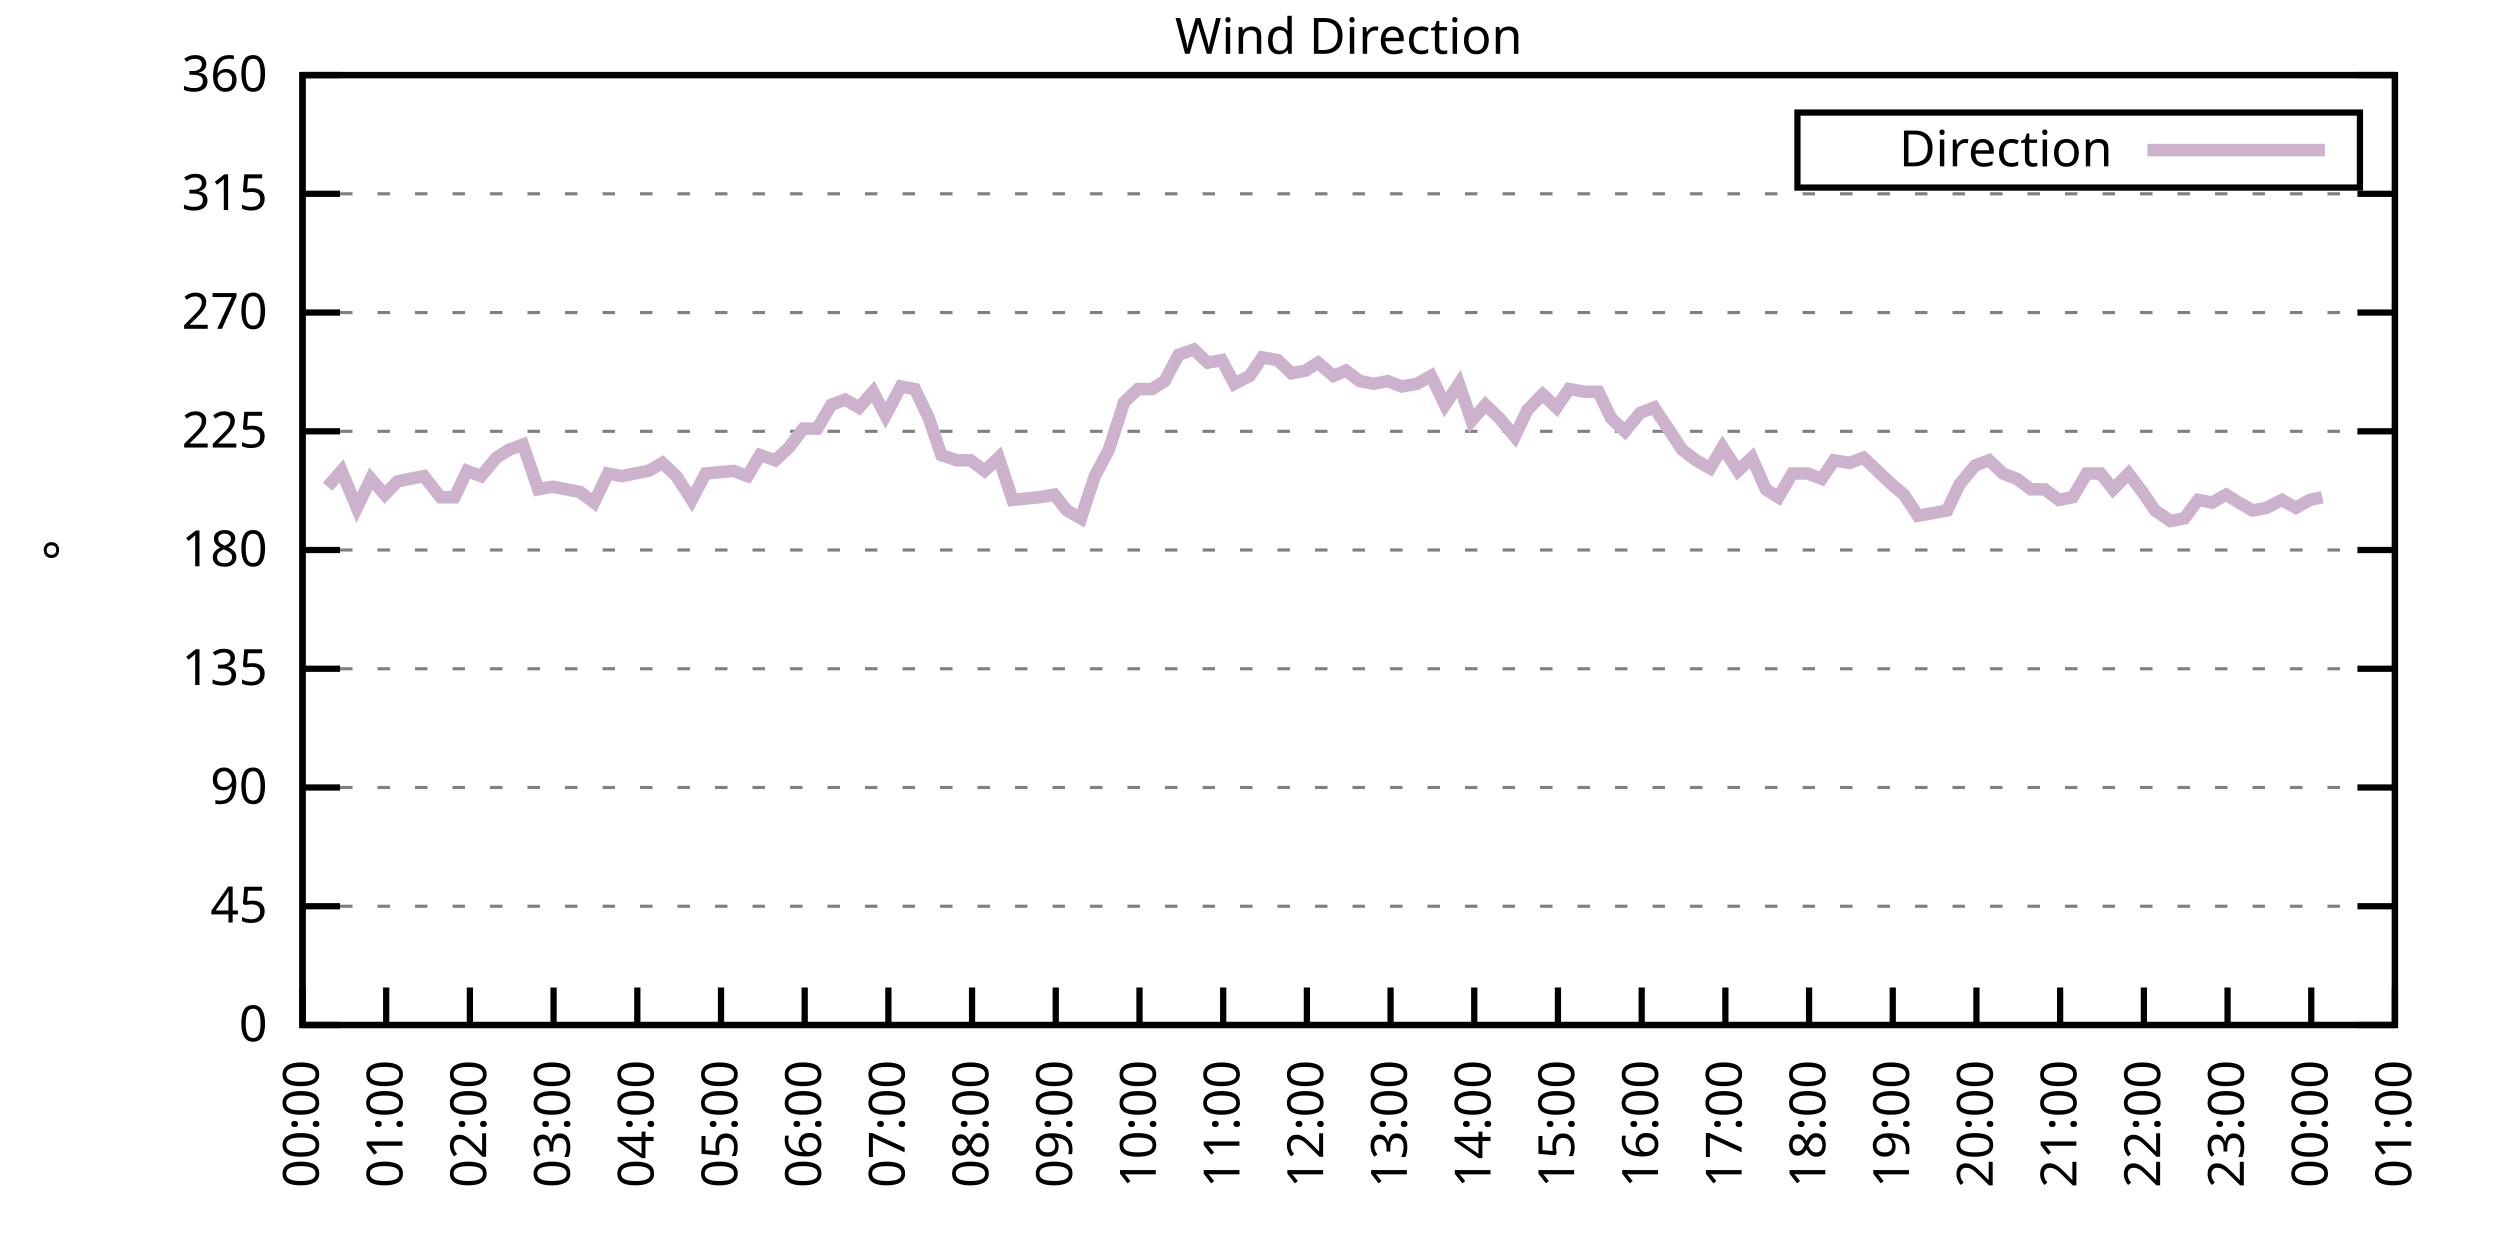
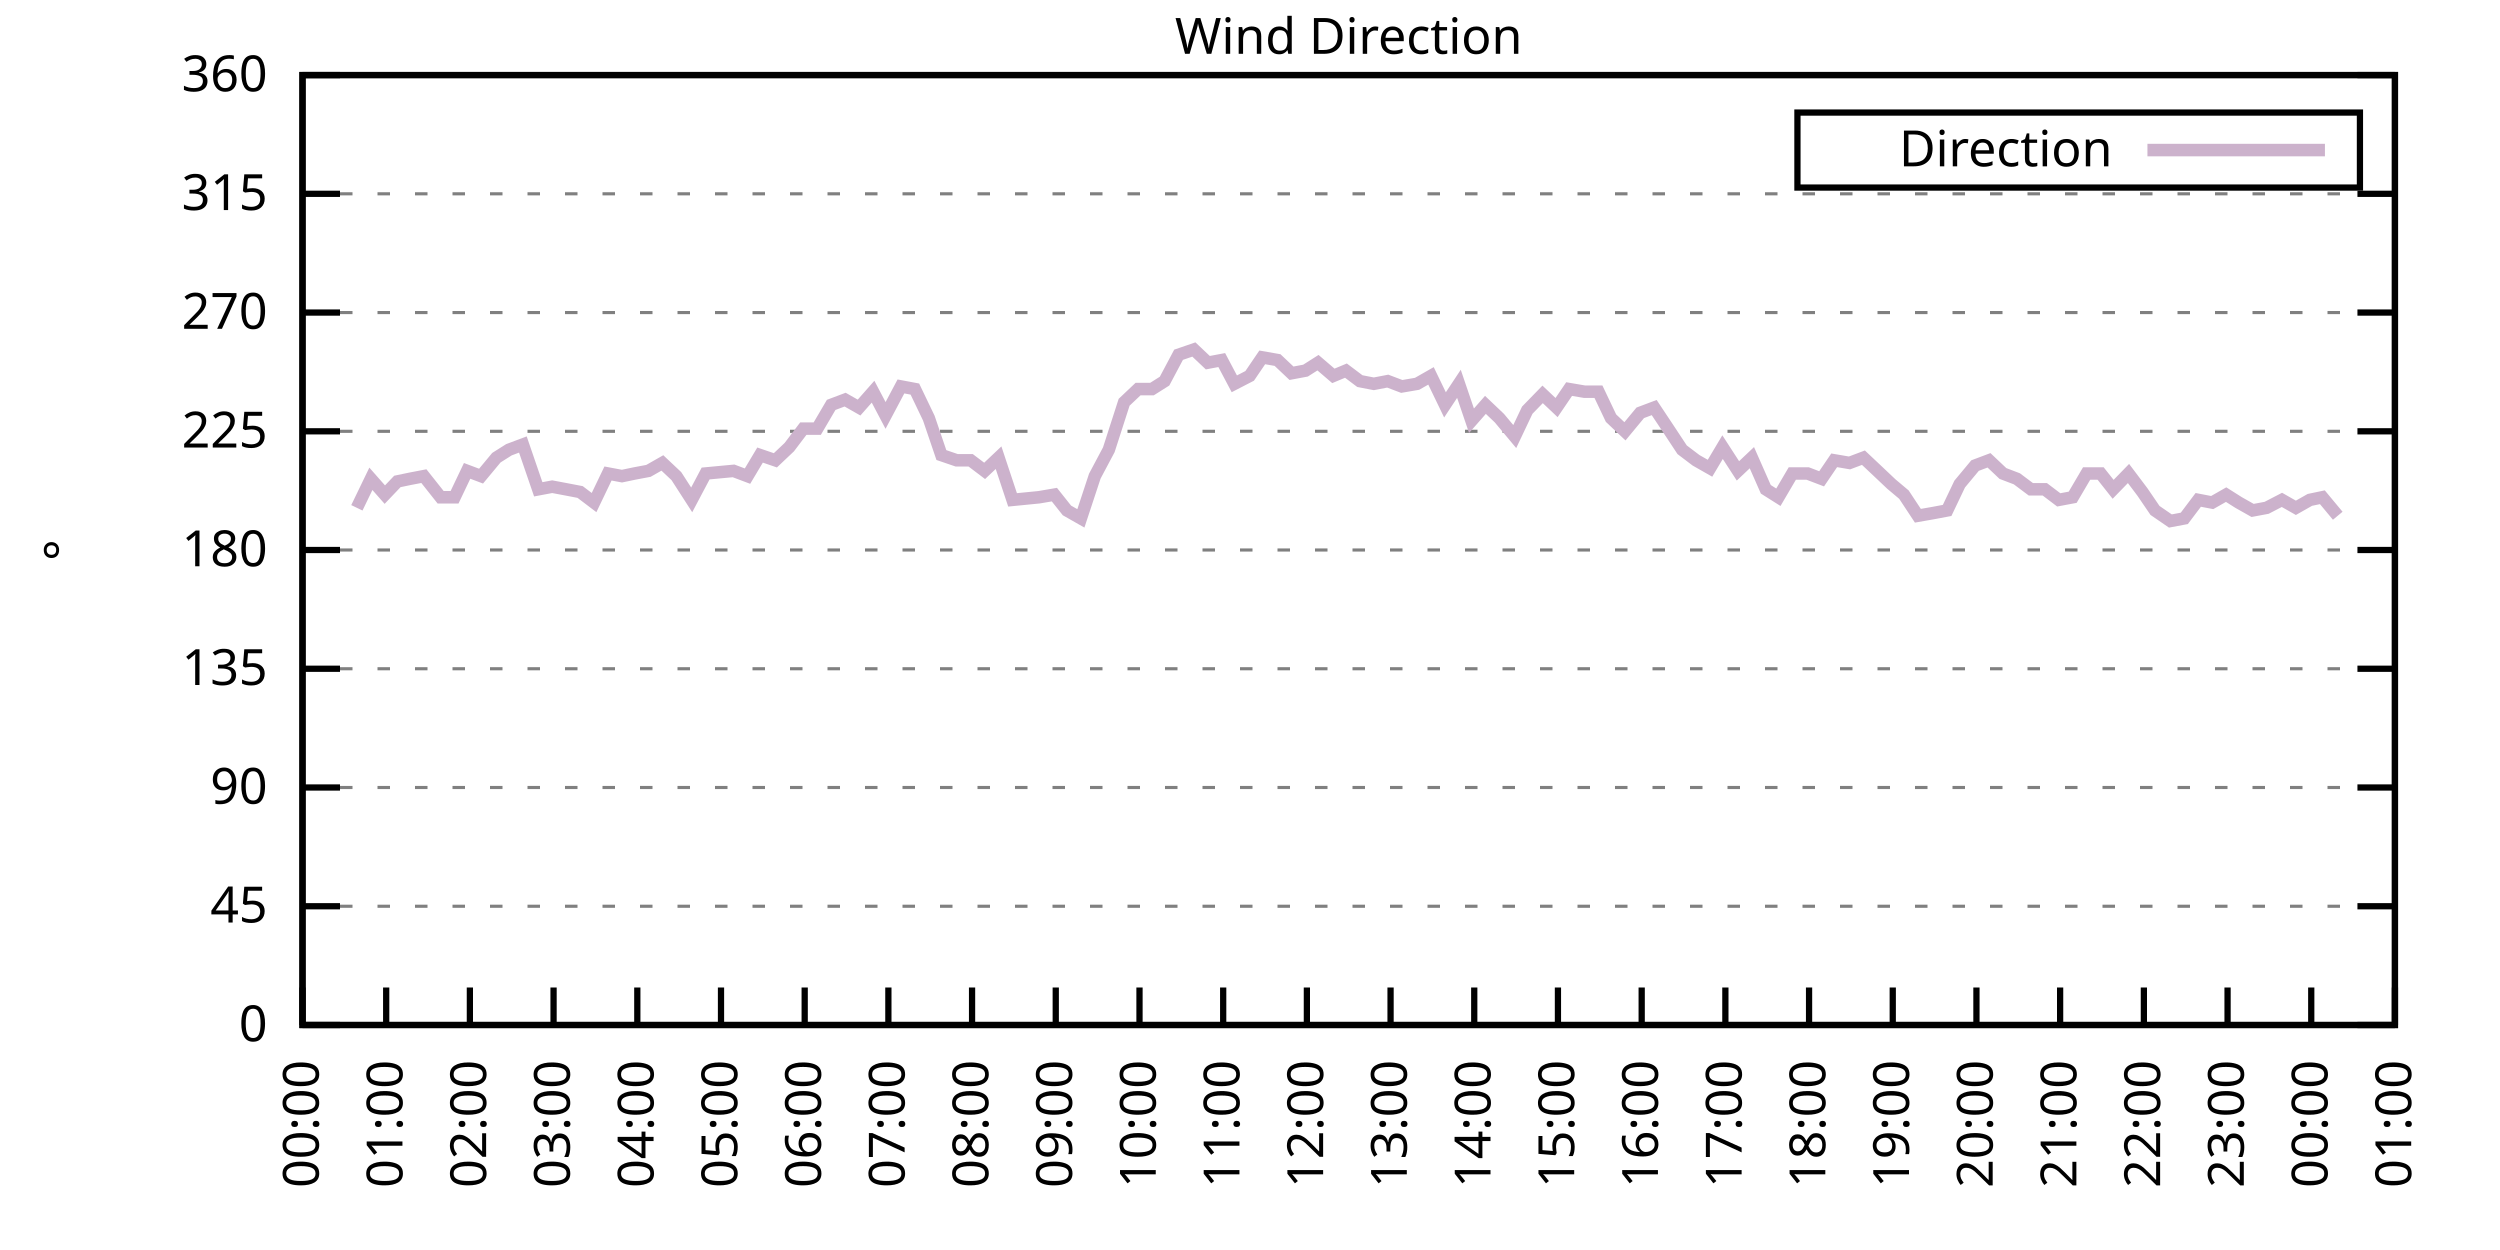
<svg xmlns="http://www.w3.org/2000/svg" xmlns:xlink="http://www.w3.org/1999/xlink" width="400" height="200" viewBox="0 0 400 200">
  <g id="gnuplot_canvas">
    <rect x="0" y="0" width="400" height="200" fill="none" />
    <defs>
      <circle id="gpDot" r="0.5" stroke-width="0.5" stroke="currentColor" />
      <path id="gpPt0" stroke-width="0.333" stroke="currentColor" d="M-1,0 h2 M0,-1 v2" />
      <path id="gpPt1" stroke-width="0.333" stroke="currentColor" d="M-1,-1 L1,1 M1,-1 L-1,1" />
      <path id="gpPt2" stroke-width="0.333" stroke="currentColor" d="M-1,0 L1,0 M0,-1 L0,1 M-1,-1 L1,1 M-1,1 L1,-1" />
      <rect id="gpPt3" stroke-width="0.333" stroke="currentColor" x="-1" y="-1" width="2" height="2" />
      <rect id="gpPt4" stroke-width="0.333" stroke="currentColor" fill="currentColor" x="-1" y="-1" width="2" height="2" />
      <circle id="gpPt5" stroke-width="0.333" stroke="currentColor" cx="0" cy="0" r="1" />
      <use xlink:href="#gpPt5" id="gpPt6" fill="currentColor" stroke="none" />
      <path id="gpPt7" stroke-width="0.333" stroke="currentColor" d="M0,-1.33 L-1.33,0.67 L1.33,0.67 z" />
      <use xlink:href="#gpPt7" id="gpPt8" fill="currentColor" stroke="none" />
      <use xlink:href="#gpPt7" id="gpPt9" stroke="currentColor" transform="rotate(180)" />
      <use xlink:href="#gpPt9" id="gpPt10" fill="currentColor" stroke="none" />
      <use xlink:href="#gpPt3" id="gpPt11" stroke="currentColor" transform="rotate(45)" />
      <use xlink:href="#gpPt11" id="gpPt12" fill="currentColor" stroke="none" />
      <path id="gpPt13" stroke-width="0.333" stroke="currentColor" d="M0,1.330 L1.265,0.411 L0.782,-1.067 L-0.782,-1.076 L-1.265,0.411 z" />
      <use xlink:href="#gpPt13" id="gpPt14" fill="currentColor" stroke="none" />
      <filter id="textbox" filterUnits="objectBoundingBox" x="0" y="0" height="1" width="1">
        <feFlood flood-color="white" flood-opacity="1" result="bgnd" />
        <feComposite in="SourceGraphic" in2="bgnd" operator="atop" />
      </filter>
      <filter id="greybox" filterUnits="objectBoundingBox" x="0" y="0" height="1" width="1">
        <feFlood flood-color="lightgrey" flood-opacity="1" result="grey" />
        <feComposite in="SourceGraphic" in2="grey" operator="atop" />
      </filter>
    </defs>
    <g fill="none" color="white" stroke="currentColor" stroke-width="1.00" stroke-linecap="butt" stroke-linejoin="miter">
</g>
    <g fill="none" color="black" stroke="currentColor" stroke-width="1.00" stroke-linecap="butt" stroke-linejoin="miter">
      <g stroke="none" shape-rendering="crispEdges">
        <polygon fill="rgb(255, 255, 255)" points="48.40,164.00 383.18,164.00 383.18,12.02 48.40,12.02 " />
      </g>
    </g>
    <g fill="none" color="black" stroke="currentColor" stroke-width="1.00" stroke-linecap="butt" stroke-linejoin="miter">
</g>
    <g fill="none" color="black" stroke="black" stroke-width="0.50" stroke-linecap="butt" stroke-linejoin="miter">
</g>
    <g fill="none" color="gray" stroke="currentColor" stroke-width="0.50" stroke-linecap="butt" stroke-linejoin="miter">
      <path stroke="gray" stroke-dasharray="2,4" class="gridline" d="M48.40,164.00 L383.19,164.00  " />
    </g>
    <g fill="none" color="gray" stroke="gray" stroke-width="1.00" stroke-linecap="butt" stroke-linejoin="miter">
</g>
    <g fill="none" color="black" stroke="currentColor" stroke-width="1.00" stroke-linecap="butt" stroke-linejoin="miter">
      <path stroke="black" d="M48.40,164.00 L54.40,164.00 M383.19,164.00 L377.19,164.00  " />
      <g transform="translate(42.80,166.60)" stroke="none" fill="black" font-family="Sans" font-size="8.00" text-anchor="end">
        <text>
          <tspan font-family="Sans"> 0</tspan>
        </text>
      </g>
    </g>
    <g fill="none" color="black" stroke="currentColor" stroke-width="1.00" stroke-linecap="butt" stroke-linejoin="miter">
</g>
    <g fill="none" color="black" stroke="black" stroke-width="0.50" stroke-linecap="butt" stroke-linejoin="miter">
</g>
    <g fill="none" color="gray" stroke="currentColor" stroke-width="0.50" stroke-linecap="butt" stroke-linejoin="miter">
      <path stroke="gray" stroke-dasharray="2,4" class="gridline" d="M48.40,145.00 L383.19,145.00  " />
    </g>
    <g fill="none" color="gray" stroke="gray" stroke-width="1.00" stroke-linecap="butt" stroke-linejoin="miter">
</g>
    <g fill="none" color="black" stroke="currentColor" stroke-width="1.00" stroke-linecap="butt" stroke-linejoin="miter">
      <path stroke="black" d="M48.40,145.00 L54.40,145.00 M383.19,145.00 L377.19,145.00  " />
      <g transform="translate(42.80,147.60)" stroke="none" fill="black" font-family="Sans" font-size="8.00" text-anchor="end">
        <text>
          <tspan font-family="Sans"> 45</tspan>
        </text>
      </g>
    </g>
    <g fill="none" color="black" stroke="currentColor" stroke-width="1.00" stroke-linecap="butt" stroke-linejoin="miter">
</g>
    <g fill="none" color="black" stroke="black" stroke-width="0.50" stroke-linecap="butt" stroke-linejoin="miter">
</g>
    <g fill="none" color="gray" stroke="currentColor" stroke-width="0.50" stroke-linecap="butt" stroke-linejoin="miter">
      <path stroke="gray" stroke-dasharray="2,4" class="gridline" d="M48.40,126.00 L383.19,126.00  " />
    </g>
    <g fill="none" color="gray" stroke="gray" stroke-width="1.00" stroke-linecap="butt" stroke-linejoin="miter">
</g>
    <g fill="none" color="black" stroke="currentColor" stroke-width="1.00" stroke-linecap="butt" stroke-linejoin="miter">
      <path stroke="black" d="M48.40,126.00 L54.40,126.00 M383.19,126.00 L377.19,126.00  " />
      <g transform="translate(42.80,128.60)" stroke="none" fill="black" font-family="Sans" font-size="8.00" text-anchor="end">
        <text>
          <tspan font-family="Sans"> 90</tspan>
        </text>
      </g>
    </g>
    <g fill="none" color="black" stroke="currentColor" stroke-width="1.00" stroke-linecap="butt" stroke-linejoin="miter">
</g>
    <g fill="none" color="black" stroke="black" stroke-width="0.50" stroke-linecap="butt" stroke-linejoin="miter">
</g>
    <g fill="none" color="gray" stroke="currentColor" stroke-width="0.50" stroke-linecap="butt" stroke-linejoin="miter">
      <path stroke="gray" stroke-dasharray="2,4" class="gridline" d="M48.40,107.00 L383.19,107.00  " />
    </g>
    <g fill="none" color="gray" stroke="gray" stroke-width="1.00" stroke-linecap="butt" stroke-linejoin="miter">
</g>
    <g fill="none" color="black" stroke="currentColor" stroke-width="1.00" stroke-linecap="butt" stroke-linejoin="miter">
      <path stroke="black" d="M48.40,107.00 L54.40,107.00 M383.19,107.00 L377.19,107.00  " />
      <g transform="translate(42.80,109.60)" stroke="none" fill="black" font-family="Sans" font-size="8.00" text-anchor="end">
        <text>
          <tspan font-family="Sans"> 135</tspan>
        </text>
      </g>
    </g>
    <g fill="none" color="black" stroke="currentColor" stroke-width="1.00" stroke-linecap="butt" stroke-linejoin="miter">
</g>
    <g fill="none" color="black" stroke="black" stroke-width="0.50" stroke-linecap="butt" stroke-linejoin="miter">
</g>
    <g fill="none" color="gray" stroke="currentColor" stroke-width="0.50" stroke-linecap="butt" stroke-linejoin="miter">
      <path stroke="gray" stroke-dasharray="2,4" class="gridline" d="M48.40,88.00 L383.19,88.00  " />
    </g>
    <g fill="none" color="gray" stroke="gray" stroke-width="1.00" stroke-linecap="butt" stroke-linejoin="miter">
</g>
    <g fill="none" color="black" stroke="currentColor" stroke-width="1.00" stroke-linecap="butt" stroke-linejoin="miter">
      <path stroke="black" d="M48.40,88.00 L54.40,88.00 M383.19,88.00 L377.19,88.00  " />
      <g transform="translate(42.80,90.60)" stroke="none" fill="black" font-family="Sans" font-size="8.00" text-anchor="end">
        <text>
          <tspan font-family="Sans"> 180</tspan>
        </text>
      </g>
    </g>
    <g fill="none" color="black" stroke="currentColor" stroke-width="1.00" stroke-linecap="butt" stroke-linejoin="miter">
</g>
    <g fill="none" color="black" stroke="black" stroke-width="0.50" stroke-linecap="butt" stroke-linejoin="miter">
</g>
    <g fill="none" color="gray" stroke="currentColor" stroke-width="0.50" stroke-linecap="butt" stroke-linejoin="miter">
      <path stroke="gray" stroke-dasharray="2,4" class="gridline" d="M48.40,69.01 L383.19,69.01  " />
    </g>
    <g fill="none" color="gray" stroke="gray" stroke-width="1.00" stroke-linecap="butt" stroke-linejoin="miter">
</g>
    <g fill="none" color="black" stroke="currentColor" stroke-width="1.00" stroke-linecap="butt" stroke-linejoin="miter">
      <path stroke="black" d="M48.40,69.01 L54.40,69.01 M383.19,69.01 L377.19,69.01  " />
      <g transform="translate(42.80,71.61)" stroke="none" fill="black" font-family="Sans" font-size="8.00" text-anchor="end">
        <text>
          <tspan font-family="Sans"> 225</tspan>
        </text>
      </g>
    </g>
    <g fill="none" color="black" stroke="currentColor" stroke-width="1.00" stroke-linecap="butt" stroke-linejoin="miter">
</g>
    <g fill="none" color="black" stroke="black" stroke-width="0.50" stroke-linecap="butt" stroke-linejoin="miter">
</g>
    <g fill="none" color="gray" stroke="currentColor" stroke-width="0.50" stroke-linecap="butt" stroke-linejoin="miter">
      <path stroke="gray" stroke-dasharray="2,4" class="gridline" d="M48.40,50.01 L383.19,50.01  " />
    </g>
    <g fill="none" color="gray" stroke="gray" stroke-width="1.00" stroke-linecap="butt" stroke-linejoin="miter">
</g>
    <g fill="none" color="black" stroke="currentColor" stroke-width="1.00" stroke-linecap="butt" stroke-linejoin="miter">
      <path stroke="black" d="M48.40,50.01 L54.40,50.01 M383.19,50.01 L377.19,50.01  " />
      <g transform="translate(42.80,52.61)" stroke="none" fill="black" font-family="Sans" font-size="8.00" text-anchor="end">
        <text>
          <tspan font-family="Sans"> 270</tspan>
        </text>
      </g>
    </g>
    <g fill="none" color="black" stroke="currentColor" stroke-width="1.00" stroke-linecap="butt" stroke-linejoin="miter">
</g>
    <g fill="none" color="black" stroke="black" stroke-width="0.50" stroke-linecap="butt" stroke-linejoin="miter">
</g>
    <g fill="none" color="gray" stroke="currentColor" stroke-width="0.50" stroke-linecap="butt" stroke-linejoin="miter">
      <path stroke="gray" stroke-dasharray="2,4" class="gridline" d="M48.40,31.01 L383.19,31.01  " />
    </g>
    <g fill="none" color="gray" stroke="gray" stroke-width="1.00" stroke-linecap="butt" stroke-linejoin="miter">
</g>
    <g fill="none" color="black" stroke="currentColor" stroke-width="1.00" stroke-linecap="butt" stroke-linejoin="miter">
      <path stroke="black" d="M48.40,31.01 L54.40,31.01 M383.19,31.01 L377.19,31.01  " />
      <g transform="translate(42.80,33.61)" stroke="none" fill="black" font-family="Sans" font-size="8.00" text-anchor="end">
        <text>
          <tspan font-family="Sans"> 315</tspan>
        </text>
      </g>
    </g>
    <g fill="none" color="black" stroke="currentColor" stroke-width="1.00" stroke-linecap="butt" stroke-linejoin="miter">
</g>
    <g fill="none" color="black" stroke="black" stroke-width="0.50" stroke-linecap="butt" stroke-linejoin="miter">
</g>
    <g fill="none" color="gray" stroke="currentColor" stroke-width="0.50" stroke-linecap="butt" stroke-linejoin="miter">
      <path stroke="gray" stroke-dasharray="2,4" class="gridline" d="M48.40,12.01 L383.19,12.01  " />
    </g>
    <g fill="none" color="gray" stroke="gray" stroke-width="1.00" stroke-linecap="butt" stroke-linejoin="miter">
</g>
    <g fill="none" color="black" stroke="currentColor" stroke-width="1.00" stroke-linecap="butt" stroke-linejoin="miter">
      <path stroke="black" d="M48.40,12.01 L54.40,12.01 M383.19,12.01 L377.19,12.01  " />
      <g transform="translate(42.80,14.61)" stroke="none" fill="black" font-family="Sans" font-size="8.00" text-anchor="end">
        <text>
          <tspan font-family="Sans"> 360</tspan>
        </text>
      </g>
    </g>
    <g fill="none" color="black" stroke="currentColor" stroke-width="1.00" stroke-linecap="butt" stroke-linejoin="miter">
      <path stroke="black" d="M48.40,164.00 L48.40,158.00  " />
      <g transform="translate(51.00,169.60) rotate(270.00)" stroke="none" fill="black" font-family="Sans" font-size="8.00" text-anchor="end">
        <text>
          <tspan font-family="Sans">00:00</tspan>
        </text>
      </g>
    </g>
    <g fill="none" color="black" stroke="currentColor" stroke-width="1.00" stroke-linecap="butt" stroke-linejoin="miter">
      <path stroke="black" d="M61.79,164.00 L61.79,158.00  " />
      <g transform="translate(64.39,169.60) rotate(270.00)" stroke="none" fill="black" font-family="Sans" font-size="8.00" text-anchor="end">
        <text>
          <tspan font-family="Sans">01:00</tspan>
        </text>
      </g>
    </g>
    <g fill="none" color="black" stroke="currentColor" stroke-width="1.00" stroke-linecap="butt" stroke-linejoin="miter">
      <path stroke="black" d="M75.18,164.00 L75.18,158.00  " />
      <g transform="translate(77.78,169.60) rotate(270.00)" stroke="none" fill="black" font-family="Sans" font-size="8.00" text-anchor="end">
        <text>
          <tspan font-family="Sans">02:00</tspan>
        </text>
      </g>
    </g>
    <g fill="none" color="black" stroke="currentColor" stroke-width="1.00" stroke-linecap="butt" stroke-linejoin="miter">
      <path stroke="black" d="M88.57,164.00 L88.57,158.00  " />
      <g transform="translate(91.17,169.60) rotate(270.00)" stroke="none" fill="black" font-family="Sans" font-size="8.00" text-anchor="end">
        <text>
          <tspan font-family="Sans">03:00</tspan>
        </text>
      </g>
    </g>
    <g fill="none" color="black" stroke="currentColor" stroke-width="1.00" stroke-linecap="butt" stroke-linejoin="miter">
      <path stroke="black" d="M101.97,164.00 L101.97,158.00  " />
      <g transform="translate(104.57,169.60) rotate(270.00)" stroke="none" fill="black" font-family="Sans" font-size="8.00" text-anchor="end">
        <text>
          <tspan font-family="Sans">04:00</tspan>
        </text>
      </g>
    </g>
    <g fill="none" color="black" stroke="currentColor" stroke-width="1.00" stroke-linecap="butt" stroke-linejoin="miter">
      <path stroke="black" d="M115.36,164.00 L115.36,158.00  " />
      <g transform="translate(117.96,169.60) rotate(270.00)" stroke="none" fill="black" font-family="Sans" font-size="8.00" text-anchor="end">
        <text>
          <tspan font-family="Sans">05:00</tspan>
        </text>
      </g>
    </g>
    <g fill="none" color="black" stroke="currentColor" stroke-width="1.00" stroke-linecap="butt" stroke-linejoin="miter">
      <path stroke="black" d="M128.75,164.00 L128.75,158.00  " />
      <g transform="translate(131.35,169.60) rotate(270.00)" stroke="none" fill="black" font-family="Sans" font-size="8.00" text-anchor="end">
        <text>
          <tspan font-family="Sans">06:00</tspan>
        </text>
      </g>
    </g>
    <g fill="none" color="black" stroke="currentColor" stroke-width="1.00" stroke-linecap="butt" stroke-linejoin="miter">
      <path stroke="black" d="M142.14,164.00 L142.14,158.00  " />
      <g transform="translate(144.74,169.60) rotate(270.00)" stroke="none" fill="black" font-family="Sans" font-size="8.00" text-anchor="end">
        <text>
          <tspan font-family="Sans">07:00</tspan>
        </text>
      </g>
    </g>
    <g fill="none" color="black" stroke="currentColor" stroke-width="1.00" stroke-linecap="butt" stroke-linejoin="miter">
      <path stroke="black" d="M155.53,164.00 L155.53,158.00  " />
      <g transform="translate(158.13,169.60) rotate(270.00)" stroke="none" fill="black" font-family="Sans" font-size="8.00" text-anchor="end">
        <text>
          <tspan font-family="Sans">08:00</tspan>
        </text>
      </g>
    </g>
    <g fill="none" color="black" stroke="currentColor" stroke-width="1.00" stroke-linecap="butt" stroke-linejoin="miter">
      <path stroke="black" d="M168.92,164.00 L168.92,158.00  " />
      <g transform="translate(171.52,169.60) rotate(270.00)" stroke="none" fill="black" font-family="Sans" font-size="8.00" text-anchor="end">
        <text>
          <tspan font-family="Sans">09:00</tspan>
        </text>
      </g>
    </g>
    <g fill="none" color="black" stroke="currentColor" stroke-width="1.00" stroke-linecap="butt" stroke-linejoin="miter">
      <path stroke="black" d="M182.32,164.00 L182.32,158.00  " />
      <g transform="translate(184.92,169.60) rotate(270.00)" stroke="none" fill="black" font-family="Sans" font-size="8.00" text-anchor="end">
        <text>
          <tspan font-family="Sans">10:00</tspan>
        </text>
      </g>
    </g>
    <g fill="none" color="black" stroke="currentColor" stroke-width="1.00" stroke-linecap="butt" stroke-linejoin="miter">
      <path stroke="black" d="M195.71,164.00 L195.71,158.00  " />
      <g transform="translate(198.31,169.60) rotate(270.00)" stroke="none" fill="black" font-family="Sans" font-size="8.00" text-anchor="end">
        <text>
          <tspan font-family="Sans">11:00</tspan>
        </text>
      </g>
    </g>
    <g fill="none" color="black" stroke="currentColor" stroke-width="1.00" stroke-linecap="butt" stroke-linejoin="miter">
      <path stroke="black" d="M209.10,164.00 L209.10,158.00  " />
      <g transform="translate(211.70,169.60) rotate(270.00)" stroke="none" fill="black" font-family="Sans" font-size="8.00" text-anchor="end">
        <text>
          <tspan font-family="Sans">12:00</tspan>
        </text>
      </g>
    </g>
    <g fill="none" color="black" stroke="currentColor" stroke-width="1.00" stroke-linecap="butt" stroke-linejoin="miter">
      <path stroke="black" d="M222.49,164.00 L222.49,158.00  " />
      <g transform="translate(225.09,169.60) rotate(270.00)" stroke="none" fill="black" font-family="Sans" font-size="8.00" text-anchor="end">
        <text>
          <tspan font-family="Sans">13:00</tspan>
        </text>
      </g>
    </g>
    <g fill="none" color="black" stroke="currentColor" stroke-width="1.00" stroke-linecap="butt" stroke-linejoin="miter">
      <path stroke="black" d="M235.88,164.00 L235.88,158.00  " />
      <g transform="translate(238.48,169.60) rotate(270.00)" stroke="none" fill="black" font-family="Sans" font-size="8.00" text-anchor="end">
        <text>
          <tspan font-family="Sans">14:00</tspan>
        </text>
      </g>
    </g>
    <g fill="none" color="black" stroke="currentColor" stroke-width="1.00" stroke-linecap="butt" stroke-linejoin="miter">
      <path stroke="black" d="M249.27,164.00 L249.27,158.00  " />
      <g transform="translate(251.87,169.60) rotate(270.00)" stroke="none" fill="black" font-family="Sans" font-size="8.00" text-anchor="end">
        <text>
          <tspan font-family="Sans">15:00</tspan>
        </text>
      </g>
    </g>
    <g fill="none" color="black" stroke="currentColor" stroke-width="1.00" stroke-linecap="butt" stroke-linejoin="miter">
      <path stroke="black" d="M262.67,164.00 L262.67,158.00  " />
      <g transform="translate(265.27,169.60) rotate(270.00)" stroke="none" fill="black" font-family="Sans" font-size="8.00" text-anchor="end">
        <text>
          <tspan font-family="Sans">16:00</tspan>
        </text>
      </g>
    </g>
    <g fill="none" color="black" stroke="currentColor" stroke-width="1.00" stroke-linecap="butt" stroke-linejoin="miter">
      <path stroke="black" d="M276.06,164.00 L276.06,158.00  " />
      <g transform="translate(278.66,169.60) rotate(270.00)" stroke="none" fill="black" font-family="Sans" font-size="8.00" text-anchor="end">
        <text>
          <tspan font-family="Sans">17:00</tspan>
        </text>
      </g>
    </g>
    <g fill="none" color="black" stroke="currentColor" stroke-width="1.00" stroke-linecap="butt" stroke-linejoin="miter">
      <path stroke="black" d="M289.45,164.00 L289.45,158.00  " />
      <g transform="translate(292.05,169.60) rotate(270.00)" stroke="none" fill="black" font-family="Sans" font-size="8.00" text-anchor="end">
        <text>
          <tspan font-family="Sans">18:00</tspan>
        </text>
      </g>
    </g>
    <g fill="none" color="black" stroke="currentColor" stroke-width="1.00" stroke-linecap="butt" stroke-linejoin="miter">
      <path stroke="black" d="M302.84,164.00 L302.84,158.00  " />
      <g transform="translate(305.44,169.60) rotate(270.00)" stroke="none" fill="black" font-family="Sans" font-size="8.00" text-anchor="end">
        <text>
          <tspan font-family="Sans">19:00</tspan>
        </text>
      </g>
    </g>
    <g fill="none" color="black" stroke="currentColor" stroke-width="1.00" stroke-linecap="butt" stroke-linejoin="miter">
      <path stroke="black" d="M316.23,164.00 L316.23,158.00  " />
      <g transform="translate(318.83,169.60) rotate(270.00)" stroke="none" fill="black" font-family="Sans" font-size="8.00" text-anchor="end">
        <text>
          <tspan font-family="Sans">20:00</tspan>
        </text>
      </g>
    </g>
    <g fill="none" color="black" stroke="currentColor" stroke-width="1.00" stroke-linecap="butt" stroke-linejoin="miter">
      <path stroke="black" d="M329.62,164.00 L329.62,158.00  " />
      <g transform="translate(332.22,169.60) rotate(270.00)" stroke="none" fill="black" font-family="Sans" font-size="8.00" text-anchor="end">
        <text>
          <tspan font-family="Sans">21:00</tspan>
        </text>
      </g>
    </g>
    <g fill="none" color="black" stroke="currentColor" stroke-width="1.00" stroke-linecap="butt" stroke-linejoin="miter">
      <path stroke="black" d="M343.02,164.00 L343.02,158.00  " />
      <g transform="translate(345.62,169.60) rotate(270.00)" stroke="none" fill="black" font-family="Sans" font-size="8.00" text-anchor="end">
        <text>
          <tspan font-family="Sans">22:00</tspan>
        </text>
      </g>
    </g>
    <g fill="none" color="black" stroke="currentColor" stroke-width="1.00" stroke-linecap="butt" stroke-linejoin="miter">
      <path stroke="black" d="M356.41,164.00 L356.41,158.00  " />
      <g transform="translate(359.01,169.60) rotate(270.00)" stroke="none" fill="black" font-family="Sans" font-size="8.00" text-anchor="end">
        <text>
          <tspan font-family="Sans">23:00</tspan>
        </text>
      </g>
    </g>
    <g fill="none" color="black" stroke="currentColor" stroke-width="1.00" stroke-linecap="butt" stroke-linejoin="miter">
      <path stroke="black" d="M369.80,164.00 L369.80,158.00  " />
      <g transform="translate(372.40,169.60) rotate(270.00)" stroke="none" fill="black" font-family="Sans" font-size="8.00" text-anchor="end">
        <text>
          <tspan font-family="Sans">00:00</tspan>
        </text>
      </g>
    </g>
    <g fill="none" color="black" stroke="currentColor" stroke-width="1.00" stroke-linecap="butt" stroke-linejoin="miter">
      <path stroke="black" d="M383.19,164.00 L383.19,158.00  " />
      <g transform="translate(385.79,169.60) rotate(270.00)" stroke="none" fill="black" font-family="Sans" font-size="8.00" text-anchor="end">
        <text>
          <tspan font-family="Sans">01:00</tspan>
        </text>
      </g>
    </g>
    <g fill="none" color="black" stroke="currentColor" stroke-width="1.00" stroke-linecap="butt" stroke-linejoin="miter">
</g>
    <g fill="none" color="black" stroke="currentColor" stroke-width="1.00" stroke-linecap="butt" stroke-linejoin="miter">
      <path stroke="black" d="M48.40,12.01 L48.40,164.00 L383.19,164.00 L383.19,12.01 L48.40,12.01 Z  " />
    </g>
    <g fill="none" color="black" stroke="currentColor" stroke-width="1.00" stroke-linecap="butt" stroke-linejoin="miter">
</g>
    <g fill="none" color="black" stroke="currentColor" stroke-width="1.00" stroke-linecap="butt" stroke-linejoin="miter">
      <path stroke="black" d="M287.59,30.01 L287.59,18.01 L377.59,18.01 L377.59,30.01 L287.59,30.01 Z  " />
    </g>
    <g id="Wind_direction_plot_1">
      <g fill="none" color="white" stroke="black" stroke-width="2.00" stroke-linecap="butt" stroke-linejoin="miter">
</g>
      <g fill="none" color="black" stroke="currentColor" stroke-width="2.00" stroke-linecap="butt" stroke-linejoin="miter">
        <g transform="translate(337.99,26.61)" stroke="none" fill="black" font-family="Sans" font-size="8.00" text-anchor="end">
          <text>
            <tspan font-family="Sans">Direction</tspan>
          </text>
        </g>
      </g>
      <g fill="none" color="black" stroke="currentColor" stroke-width="2.00" stroke-linecap="butt" stroke-linejoin="miter">
-         <path stroke="rgb(204, 178, 204)" d="M343.59,24.01 L371.99,24.01 M52.42,77.87 L54.65,75.34 L57.10,81.25 L59.34,76.61 L61.57,79.14 L63.58,77.03   L65.59,76.61 L67.82,76.18 L70.50,79.56 L72.73,79.56 L74.74,75.34 L76.97,76.18 L79.42,73.23 L81.43,71.96   L83.66,71.12 L86.12,78.29 L88.35,77.87 L90.58,78.29 L92.82,78.72 L95.05,80.41 L97.28,75.76 L99.51,76.18   L101.52,75.76 L103.75,75.34 L105.98,74.07 L108.22,76.18 L110.67,79.98 L112.90,75.76 L117.37,75.34 L119.60,76.18   L121.61,72.81 L124.06,73.65 L126.29,71.54 L128.53,68.58 L130.76,68.58 L132.99,64.78 L135.22,63.94 L137.45,65.21   L139.69,62.67 L141.69,66.47 L144.15,61.83 L146.38,62.25 L148.61,66.90 L150.62,72.81 L153.08,73.65 L155.31,73.65   L157.54,75.34 L159.77,73.23 L162.01,79.98 L166.25,79.56 L168.70,79.14 L170.71,81.67 L172.94,82.94 L175.17,76.18   L177.41,71.96 L179.86,64.36 L182.09,62.25 L184.32,62.25 L186.33,60.98 L188.57,56.76 L191.02,55.92 L193.25,58.03   L195.48,57.61 L197.49,61.41 L199.95,60.14 L201.96,57.18 L204.41,57.61 L206.64,59.72 L208.88,59.30 L210.88,58.03   L213.34,60.14 L215.35,59.30 L217.58,60.98 L219.81,61.41 L222.04,60.98 L224.28,61.83 L226.73,61.41 L228.96,60.14   L231.20,64.78 L233.43,61.41 L235.44,67.32 L237.67,64.78 L239.90,66.90 L242.36,69.85 L244.36,65.63 L246.82,63.10   L249.05,65.21 L251.06,62.25 L253.51,62.67 L255.75,62.67 L257.76,66.90 L259.99,69.01 L262.44,66.05 L264.67,65.21   L266.91,68.58 L269.14,71.96 L271.37,73.65 L273.60,74.92 L275.61,71.54 L278.07,75.34 L280.30,73.23 L282.53,78.29   L284.54,79.56 L286.77,75.76 L289.23,75.76 L291.46,76.61 L293.47,73.65 L295.92,74.07 L298.15,73.23 L300.39,75.34   L302.62,77.45 L304.63,79.14 L306.86,82.52 L309.31,82.09 L311.54,81.67 L313.55,77.45 L316.01,74.49 L318.24,73.65   L320.47,75.76 L322.70,76.61 L324.94,78.29 L327.17,78.29 L329.40,79.98 L331.63,79.56 L333.86,75.76 L336.10,75.76   L338.10,78.29 L340.56,75.76 L342.79,78.72 L344.80,81.67 L347.26,83.36 L349.49,82.94 L351.72,79.98 L353.95,80.41   L356.18,79.14 L358.19,80.41 L360.42,81.67 L362.66,81.25 L365.11,79.98 L367.34,81.25 L369.58,79.98 L371.58,79.56    " />
+         <path stroke="rgb(204, 178, 204)" d="M343.59,24.01 L371.99,24.01 M57.10,81.25 L59.34,76.61 L61.57,79.14 L63.58,77.03 L65.59,76.61 L67.82,76.18   L70.50,79.56 L72.73,79.56 L74.74,75.34 L76.97,76.18 L79.42,73.23 L81.43,71.96 L83.66,71.12 L86.12,78.29   L88.35,77.87 L90.58,78.29 L92.82,78.72 L95.05,80.41 L97.28,75.76 L99.51,76.18 L101.52,75.76 L103.75,75.34   L105.98,74.07 L108.22,76.18 L110.67,79.98 L112.90,75.76 L117.37,75.34 L119.60,76.18 L121.61,72.81 L124.06,73.65   L126.29,71.54 L128.53,68.58 L130.76,68.58 L132.99,64.78 L135.22,63.94 L137.45,65.21 L139.69,62.67 L141.69,66.47   L144.15,61.83 L146.38,62.25 L148.61,66.90 L150.62,72.81 L153.08,73.65 L155.31,73.65 L157.54,75.34 L159.77,73.23   L162.01,79.98 L166.25,79.56 L168.70,79.14 L170.71,81.67 L172.94,82.94 L175.17,76.18 L177.41,71.96 L179.86,64.36   L182.09,62.25 L184.32,62.25 L186.33,60.98 L188.57,56.76 L191.02,55.92 L193.25,58.03 L195.48,57.61 L197.49,61.41   L199.95,60.14 L201.96,57.18 L204.41,57.61 L206.64,59.72 L208.88,59.30 L210.88,58.03 L213.34,60.14 L215.35,59.30   L217.58,60.98 L219.81,61.41 L222.04,60.98 L224.28,61.83 L226.73,61.41 L228.96,60.14 L231.20,64.78 L233.43,61.41   L235.44,67.32 L237.67,64.78 L239.90,66.90 L242.36,69.85 L244.36,65.63 L246.82,63.10 L249.05,65.21 L251.06,62.25   L253.51,62.67 L255.75,62.67 L257.76,66.90 L259.99,69.01 L262.44,66.05 L264.67,65.21 L266.91,68.58 L269.14,71.96   L271.37,73.65 L273.60,74.92 L275.61,71.54 L278.07,75.34 L280.30,73.23 L282.53,78.29 L284.54,79.56 L286.77,75.76   L289.23,75.76 L291.46,76.61 L293.47,73.65 L295.92,74.07 L298.15,73.23 L300.39,75.34 L302.62,77.45 L304.63,79.14   L306.86,82.52 L309.31,82.09 L311.54,81.67 L313.55,77.45 L316.01,74.49 L318.24,73.65 L320.47,75.76 L322.70,76.61   L324.94,78.29 L327.17,78.29 L329.40,79.98 L331.63,79.56 L333.86,75.76 L336.10,75.76 L338.10,78.29 L340.56,75.76   L342.79,78.72 L344.80,81.67 L347.26,83.36 L349.49,82.94 L351.72,79.98 L353.95,80.41 L356.18,79.14 L358.19,80.41   L360.42,81.67 L362.66,81.25 L365.11,79.98 L367.34,81.25 L369.58,79.98 L371.58,79.56 L374.04,82.52  " />
      </g>
    </g>
    <g fill="none" color="black" stroke="currentColor" stroke-width="2.00" stroke-linecap="butt" stroke-linejoin="miter">
</g>
    <g fill="none" color="black" stroke="black" stroke-width="1.00" stroke-linecap="butt" stroke-linejoin="miter">
</g>
    <g fill="none" color="black" stroke="currentColor" stroke-width="1.00" stroke-linecap="butt" stroke-linejoin="miter">
      <path stroke="black" d="M48.40,12.01 L48.40,164.00 L383.19,164.00 L383.19,12.01 L48.40,12.01 Z  " />
      <g transform="translate(12.80,88.01) rotate(270.00)" stroke="none" fill="black" font-family="Sans" font-size="8.00" text-anchor="middle">
        <text>
          <tspan font-family="Sans">°</tspan>
        </text>
      </g>
    </g>
    <g fill="none" color="black" stroke="currentColor" stroke-width="1.00" stroke-linecap="butt" stroke-linejoin="miter">
</g>
    <g fill="none" color="black" stroke="currentColor" stroke-width="1.00" stroke-linecap="butt" stroke-linejoin="miter">
      <g transform="translate(215.79,8.61)" stroke="none" fill="black" font-family="Sans" font-size="8.00" text-anchor="middle">
        <text>
          <tspan font-family="Sans">Wind Direction</tspan>
        </text>
      </g>
    </g>
    <g fill="none" color="black" stroke="currentColor" stroke-width="1.00" stroke-linecap="butt" stroke-linejoin="miter">
</g>
  </g>
</svg>
